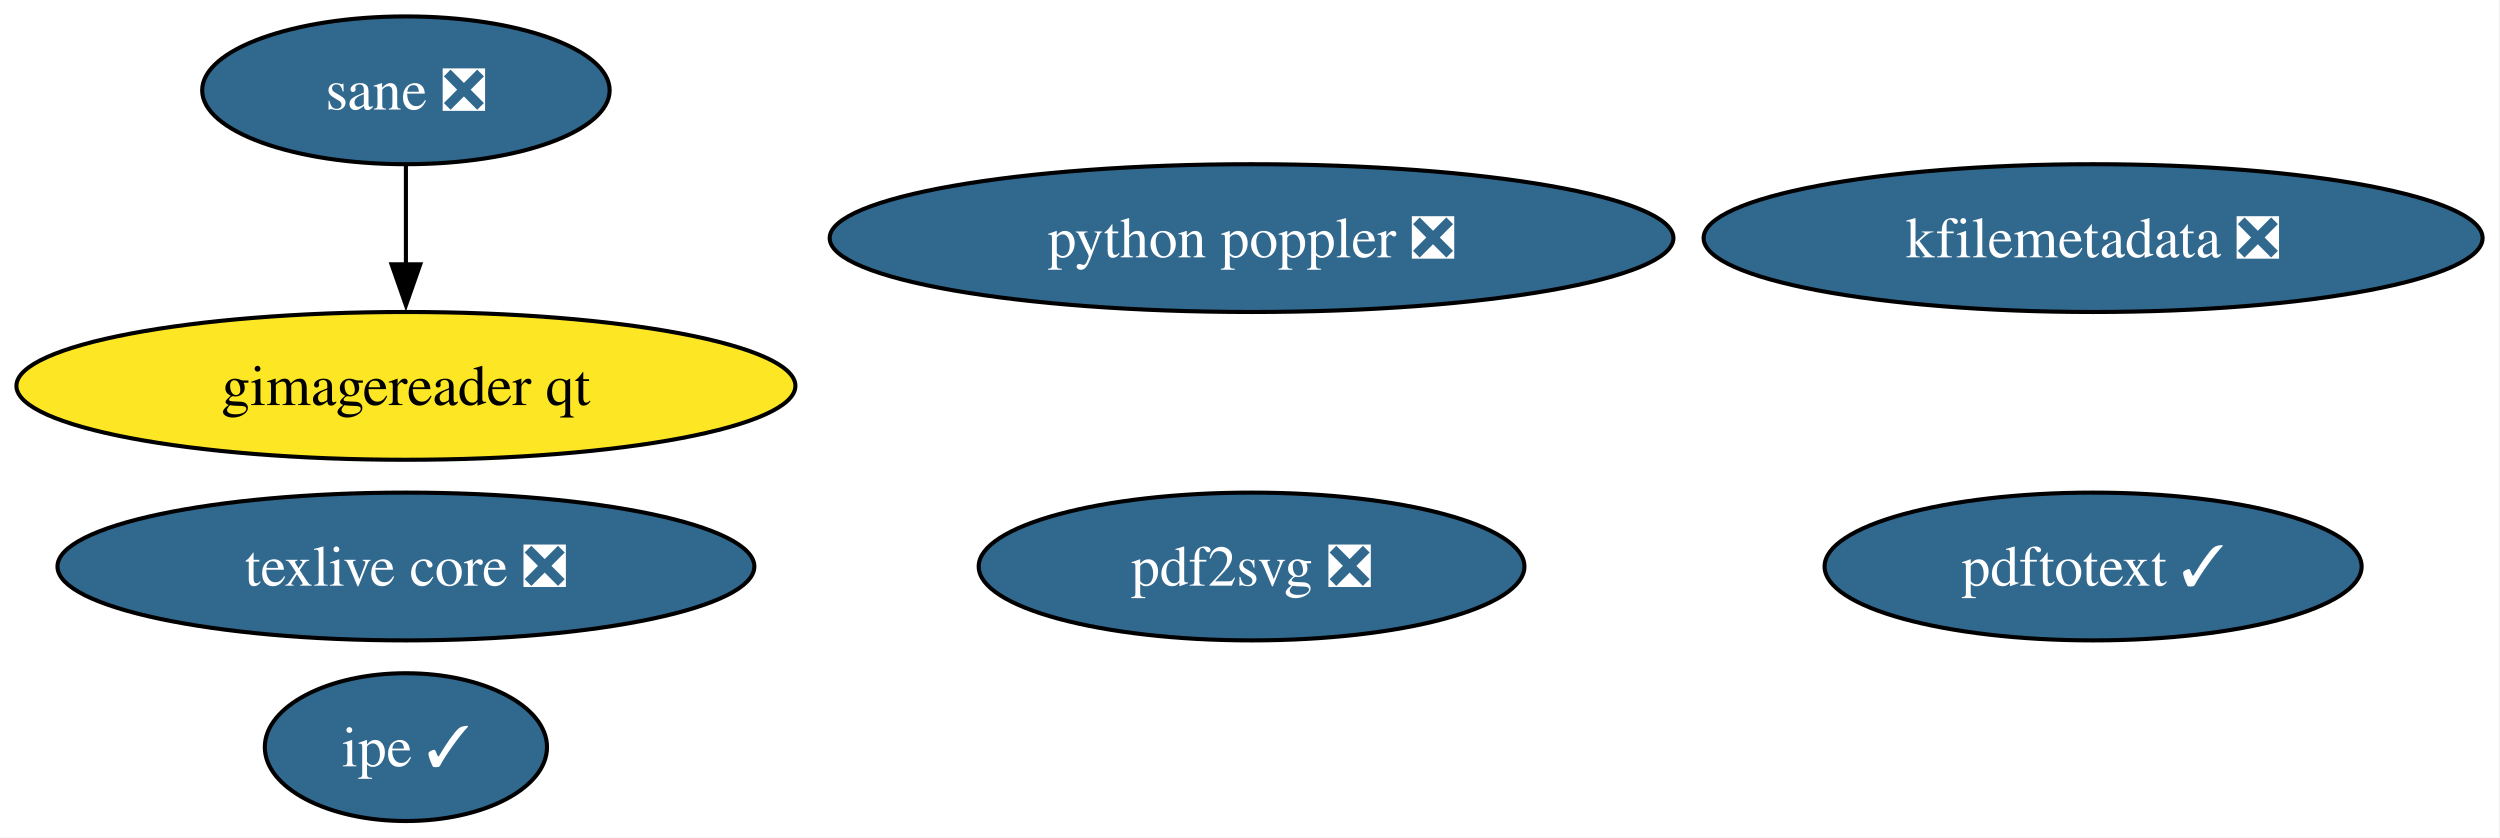
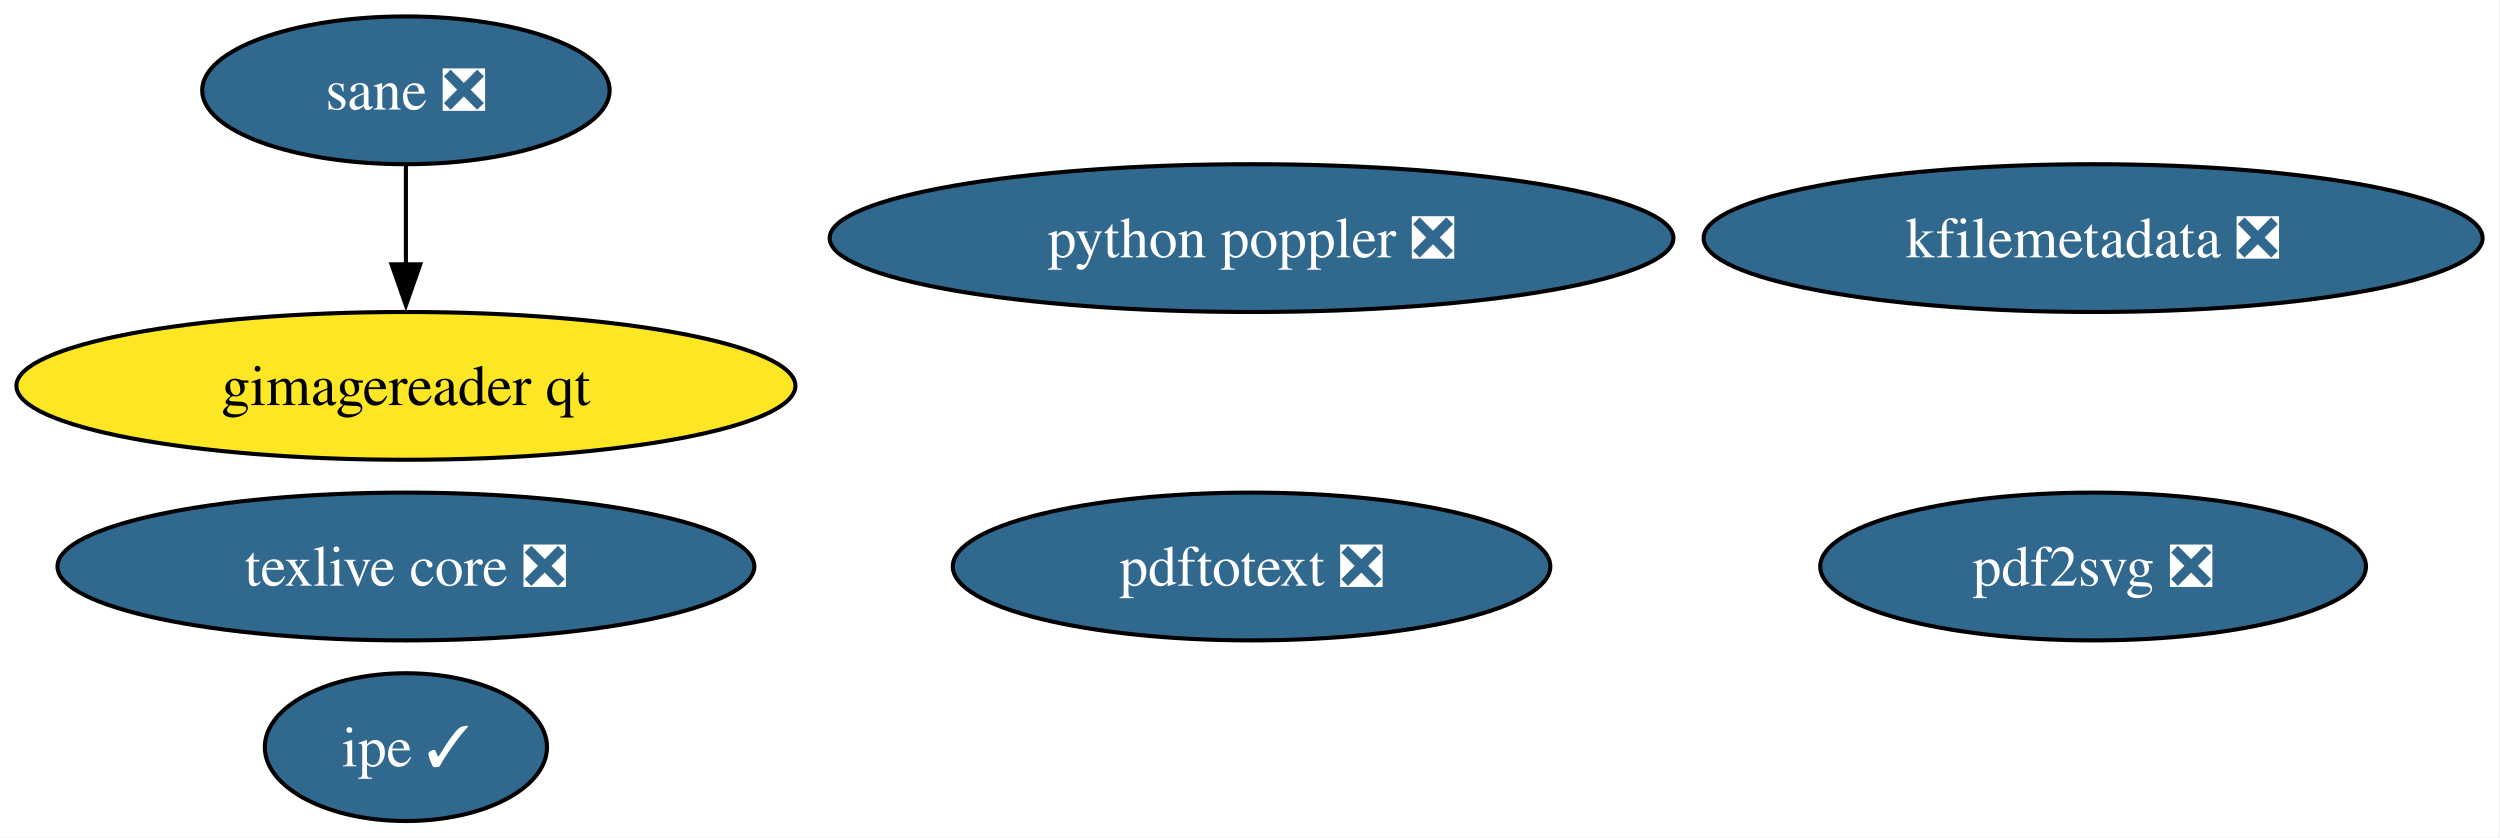
<svg xmlns="http://www.w3.org/2000/svg" xmlns:xlink="http://www.w3.org/1999/xlink" width="609pt" height="204pt" viewBox="0.00 0.00 609.00 204.00">
  <g id="graph0" class="graph" transform="scale(1 1) rotate(0) translate(4 200)">
    <polygon fill="white" stroke="none" points="-4,4 -4,-200 604.75,-200 604.75,4 -4,4" />
    <g id="node1" class="node">
      <g id="a_node1">
        <a xlink:href="https://github.com/conda-forge/texlive-core-feedstock/pull/104" xlink:title="texlive core ❎">
          <ellipse fill="#31688e" stroke="black" cx="94.88" cy="-62" rx="84.88" ry="18" />
          <text xml:space="preserve" text-anchor="middle" x="94.88" y="-57.33" font-family="Times,serif" font-size="14.00" fill="white">texlive core ❎</text>
        </a>
      </g>
    </g>
    <g id="node2" class="node">
      <g id="a_node2">
        <a xlink:href="https://github.com/conda-forge/kfilemetadata-feedstock/pull/44" xlink:title="kfilemetadata ❎">
          <ellipse fill="#31688e" stroke="black" cx="505.88" cy="-142" rx="94.88" ry="18" />
          <text xml:space="preserve" text-anchor="middle" x="505.88" y="-137.32" font-family="Times,serif" font-size="14.00" fill="white">kfilemetadata ❎</text>
        </a>
      </g>
    </g>
    <g id="node3" class="node">
      <g id="a_node3">
        <a xlink:href="https://github.com/conda-forge/pdf2svg-feedstock/pull/48" xlink:title="pdf2svg ❎">
-           <ellipse fill="#31688e" stroke="black" cx="300.88" cy="-62" rx="66.47" ry="18" />
-           <text xml:space="preserve" text-anchor="middle" x="300.88" y="-57.33" font-family="Times,serif" font-size="14.00" fill="white">pdf2svg ❎</text>
+           <ellipse fill="#31688e" stroke="black" cx="505.88" cy="-62" rx="66.47" ry="18" />
+           <text xml:space="preserve" text-anchor="middle" x="505.88" y="-57.33" font-family="Times,serif" font-size="14.00" fill="white">pdf2svg ❎</text>
        </a>
      </g>
    </g>
    <g id="node4" class="node">
      <g id="a_node4">
-         <a xlink:href="https://github.com/conda-forge/pdftotext-feedstock/pull/47" xlink:title="pdftotext ✓">
-           <ellipse fill="#31688e" stroke="black" cx="505.88" cy="-62" rx="65.41" ry="18" />
-           <text xml:space="preserve" text-anchor="middle" x="505.88" y="-57.33" font-family="Times,serif" font-size="14.00" fill="white">pdftotext ✓</text>
+         <a xlink:href="https://github.com/conda-forge/pdftotext-feedstock/pull/47" xlink:title="pdftotext ❎">
+           <ellipse fill="#31688e" stroke="black" cx="300.88" cy="-62" rx="72.78" ry="18" />
+           <text xml:space="preserve" text-anchor="middle" x="300.88" y="-57.33" font-family="Times,serif" font-size="14.00" fill="white">pdftotext ❎</text>
        </a>
      </g>
    </g>
    <g id="node5" class="node">
      <g id="a_node5">
        <a xlink:href="https://github.com/conda-forge/ipe-feedstock/pull/40" xlink:title="ipe ✓">
          <ellipse fill="#31688e" stroke="black" cx="94.88" cy="-18" rx="34.37" ry="18" />
          <text xml:space="preserve" text-anchor="middle" x="94.88" y="-13.32" font-family="Times,serif" font-size="14.00" fill="white">ipe ✓</text>
        </a>
      </g>
    </g>
    <g id="node6" class="node">
      <g id="a_node6">
        <a xlink:href="https://github.com/conda-forge/sane-feedstock/pull/38" xlink:title="sane ❎">
          <ellipse fill="#31688e" stroke="black" cx="94.88" cy="-178" rx="49.63" ry="18" />
          <text xml:space="preserve" text-anchor="middle" x="94.88" y="-173.32" font-family="Times,serif" font-size="14.00" fill="white">sane ❎</text>
        </a>
      </g>
    </g>
    <g id="node7" class="node">
      <g id="a_node7">
        <a xlink:href="https://github.com/conda-forge/gimagereader-qt-feedstock" xlink:title="gimagereader qt">
          <ellipse fill="#fde725" stroke="black" cx="94.88" cy="-106" rx="94.88" ry="18" />
          <text xml:space="preserve" text-anchor="middle" x="94.88" y="-101.33" font-family="Times,serif" font-size="14.00">gimagereader qt</text>
        </a>
      </g>
    </g>
    <g id="edge1" class="edge">
      <path fill="none" stroke="black" d="M94.88,-159.7C94.88,-152.41 94.88,-143.73 94.88,-135.54" />
      <polygon fill="black" stroke="black" points="98.38,-135.62 94.88,-125.62 91.38,-135.62 98.38,-135.62" />
    </g>
    <g id="node8" class="node">
      <g id="a_node8">
        <a xlink:href="https://github.com/conda-forge/python-poppler-feedstock/pull/21" xlink:title="python poppler ❎">
          <ellipse fill="#31688e" stroke="black" cx="300.88" cy="-142" rx="102.77" ry="18" />
          <text xml:space="preserve" text-anchor="middle" x="300.88" y="-137.32" font-family="Times,serif" font-size="14.00" fill="white">python poppler ❎</text>
        </a>
      </g>
    </g>
  </g>
</svg>
